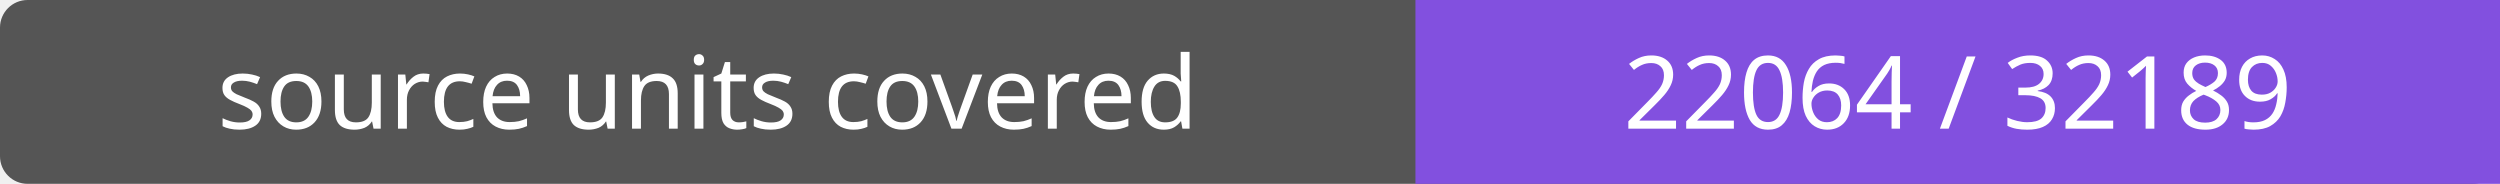
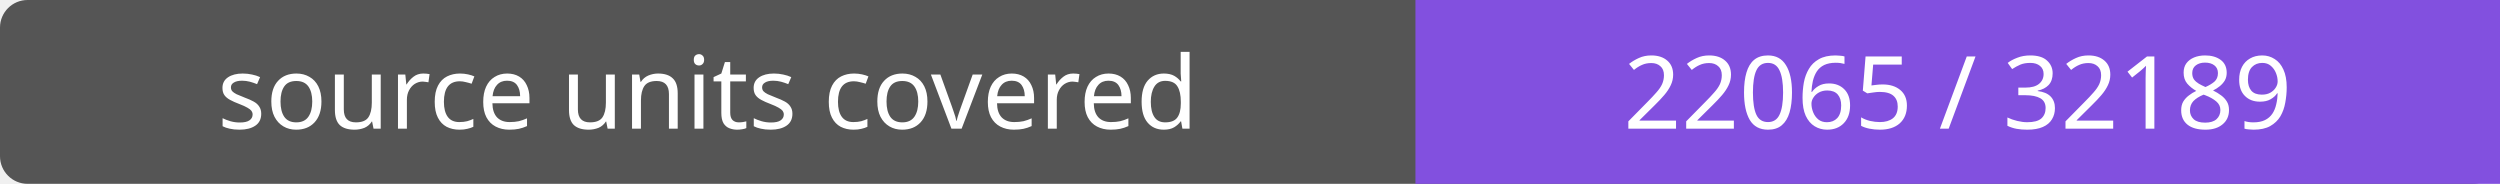
- <svg xmlns="http://www.w3.org/2000/svg" width="272" height="20" role="img" aria-label="source units covered: 22064 / 32189">
+ <svg xmlns="http://www.w3.org/2000/svg" width="272" height="20" role="img" aria-label="source units covered: 22065 / 32189">
  <rect width="272" height="20" rx="3" fill="#555" />
  <path fill="#8250df" d="M154 0h118v20H154z" />
  <g fill="#fff" text-anchor="middle" font-family="Verdana,sans-serif" font-size="11">
    <text x="77.0" y="14">source units covered</text>
-     <text x="213.0" y="14">22064 / 32189</text>
+     <text x="213.0" y="14">22065 / 32189</text>
  </g>
</svg>
